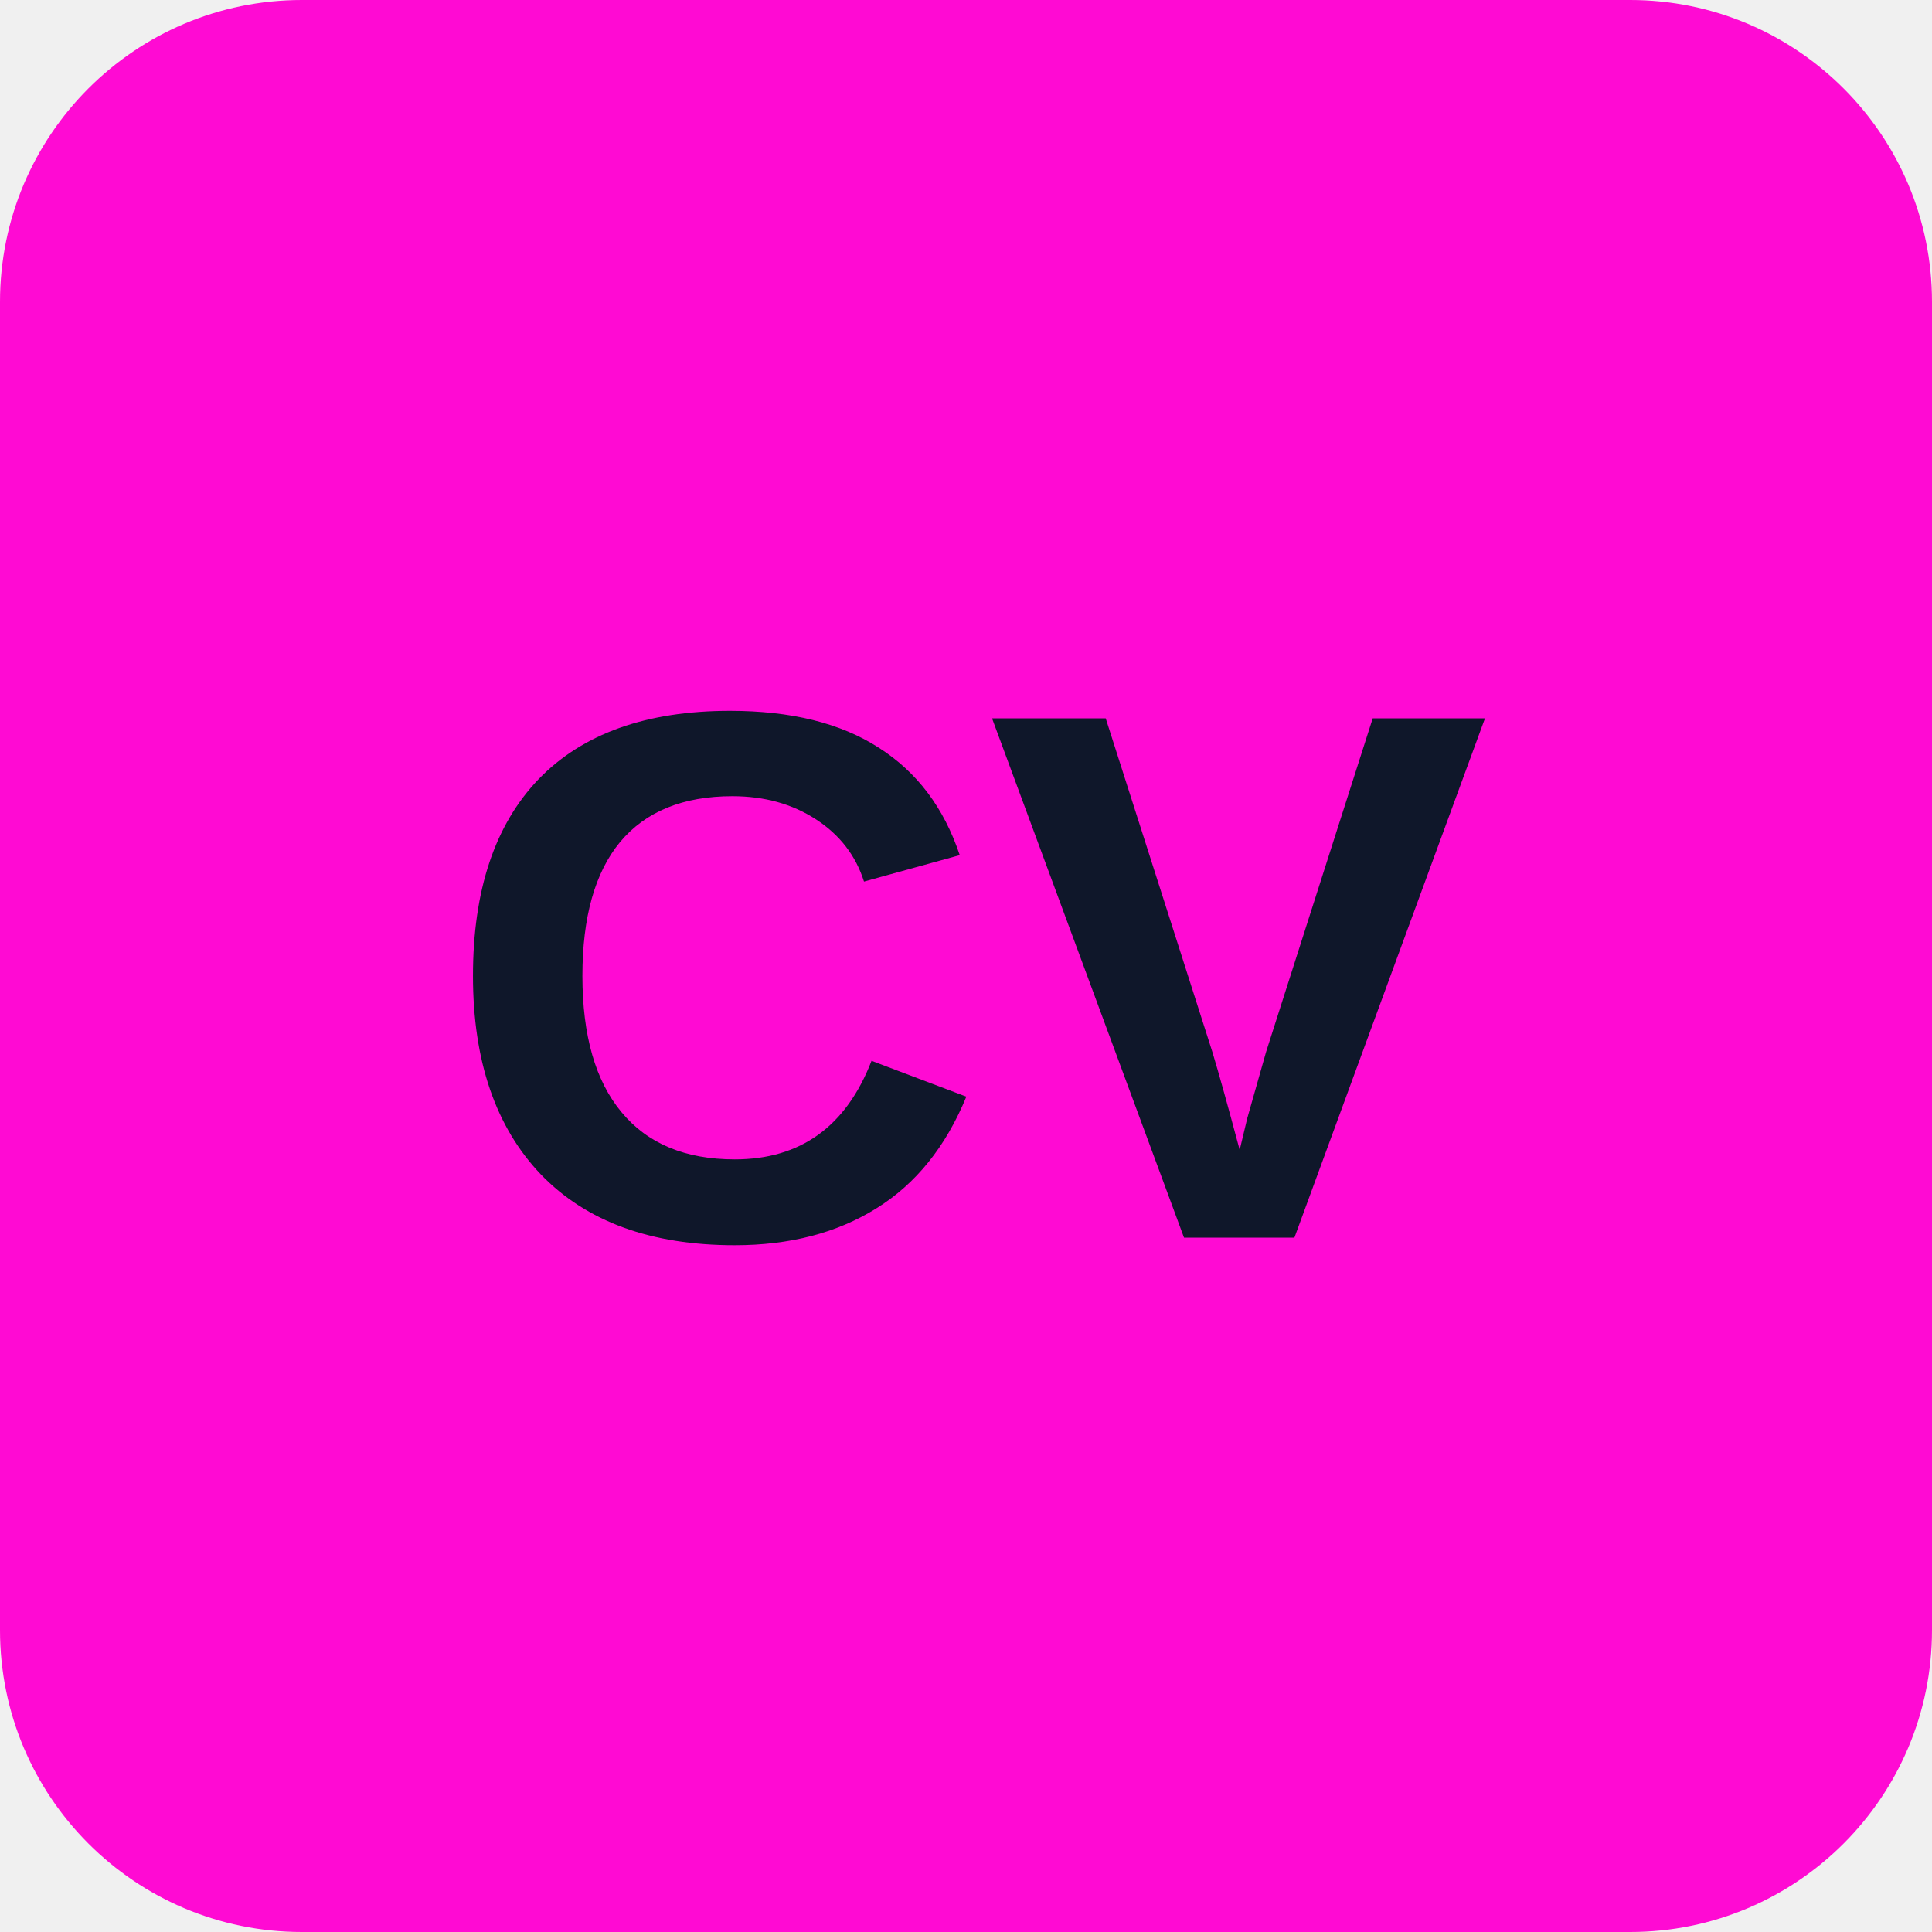
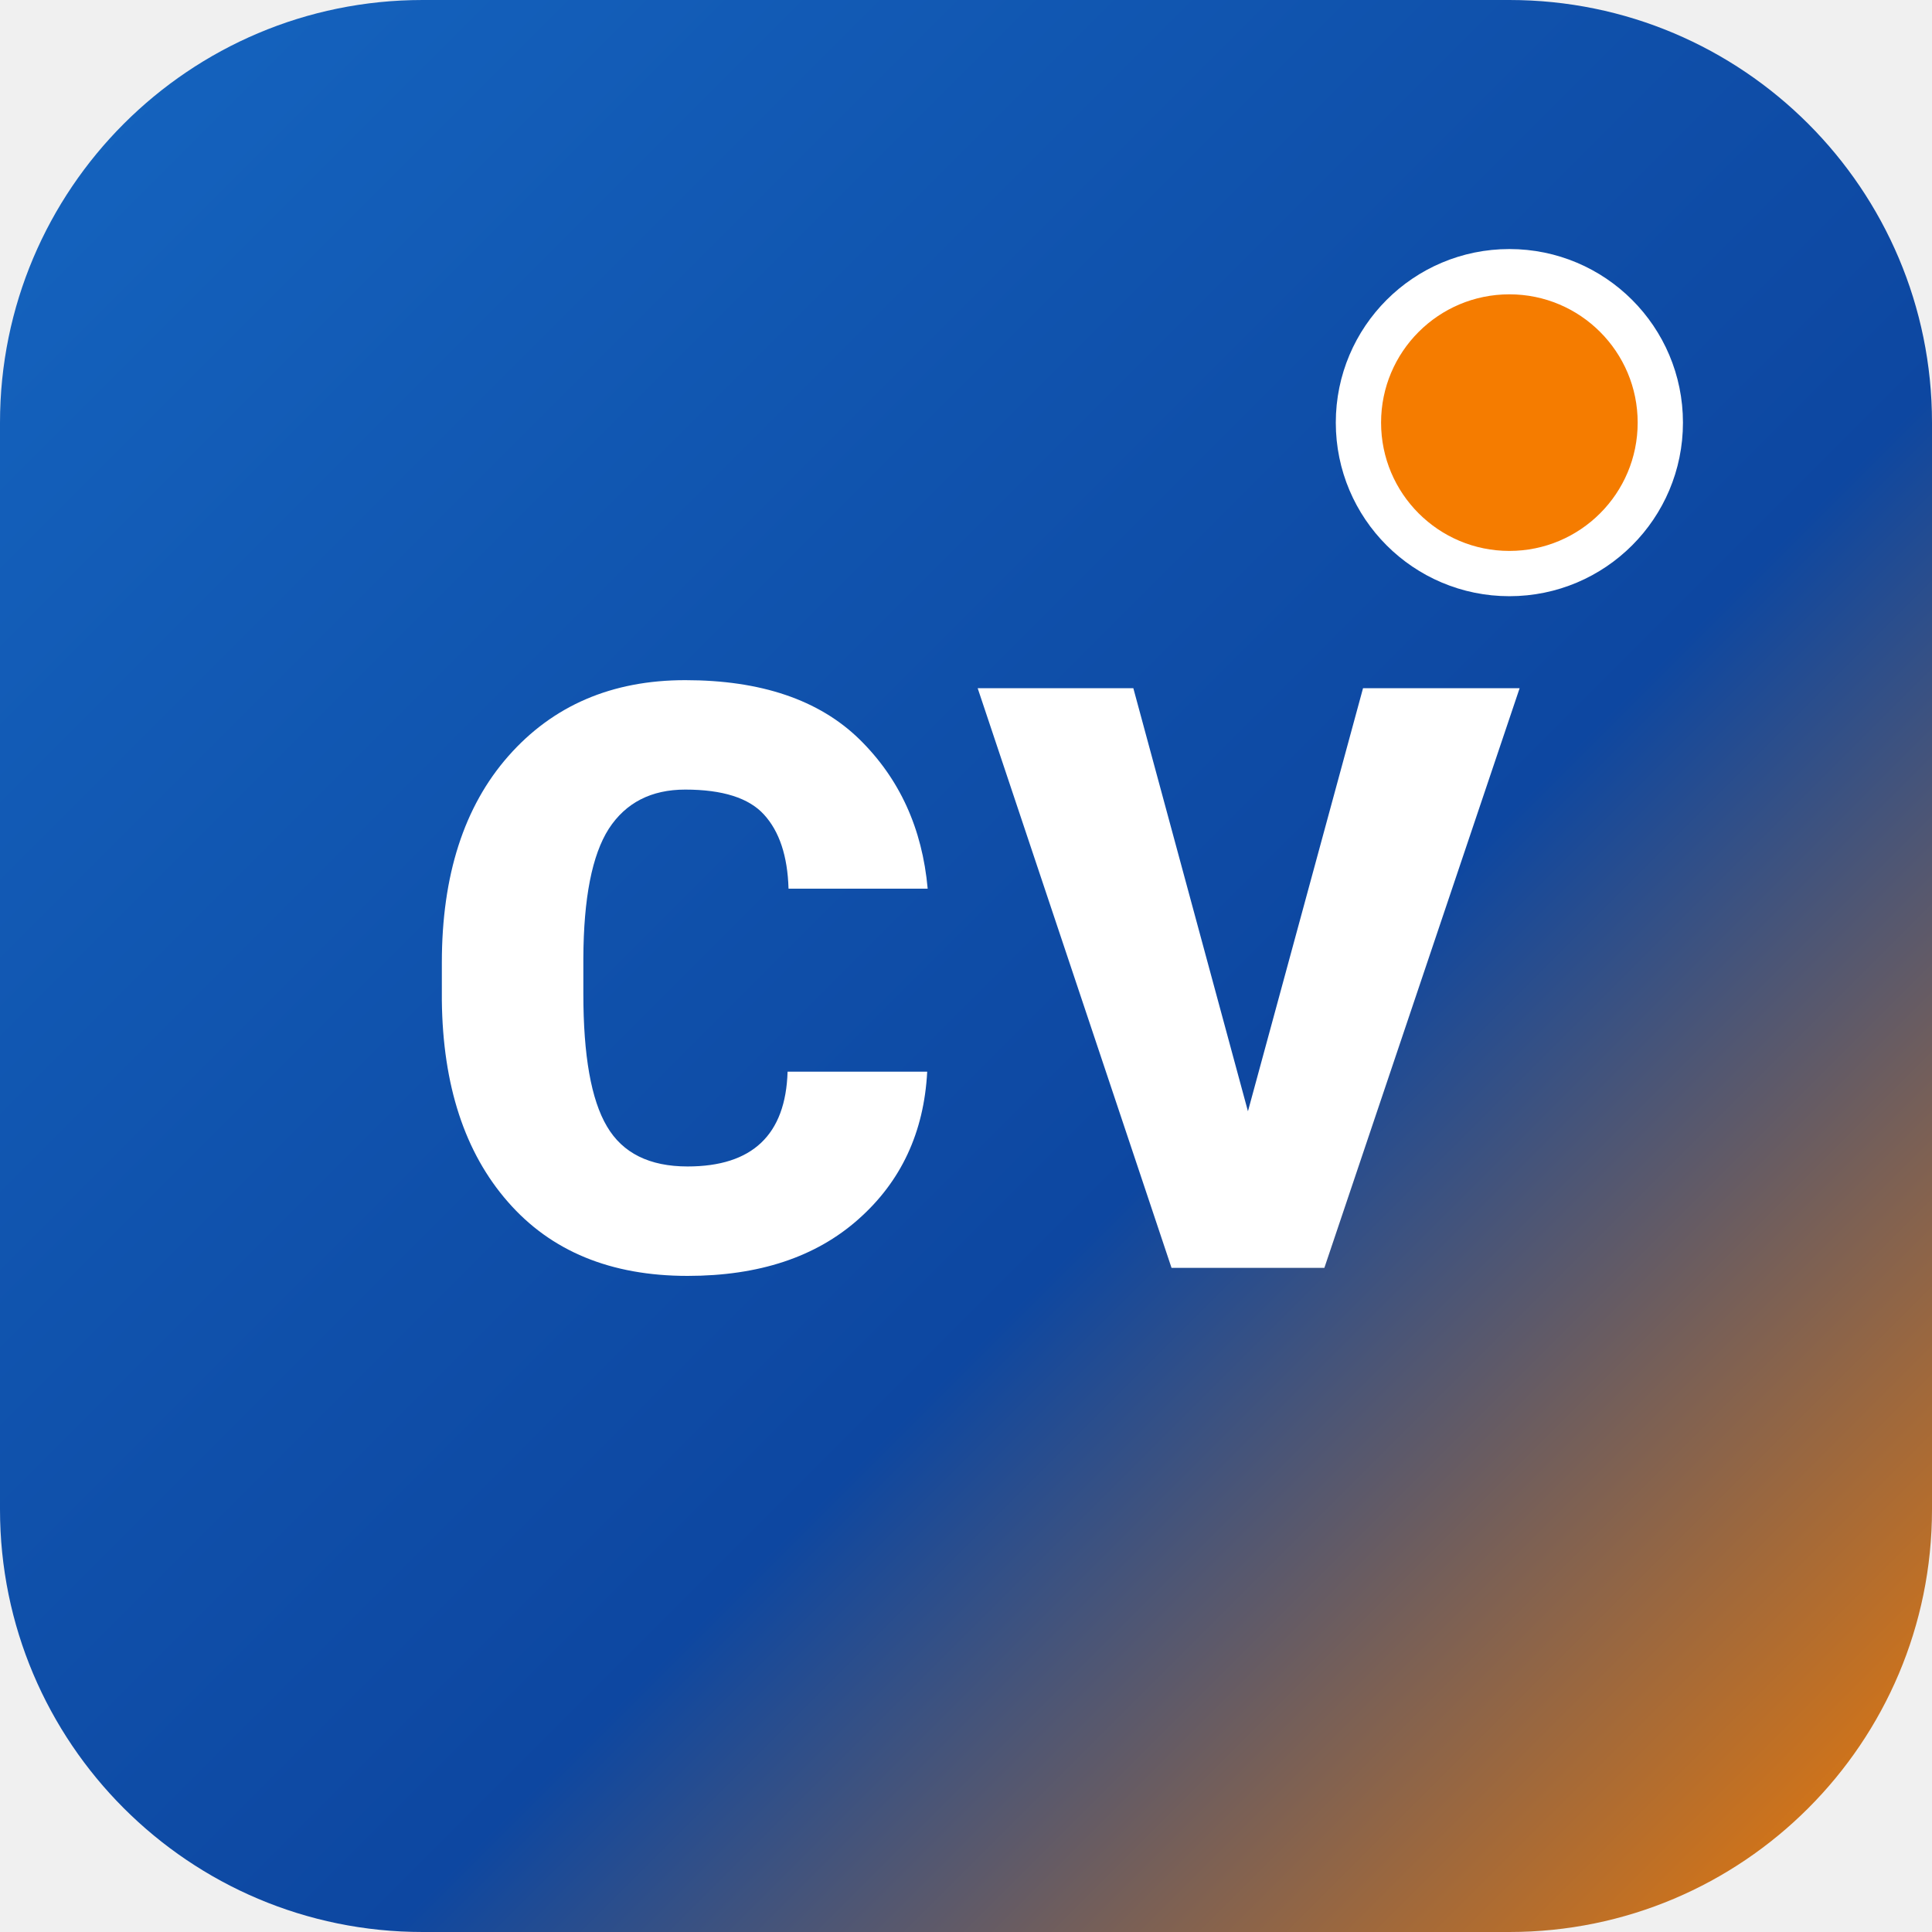
<svg xmlns="http://www.w3.org/2000/svg" viewBox="0 0 64 64">
-   <rect width="64" height="64" rx="10" fill="#ff0ad3" />
-   <text x="32" y="41" text-anchor="middle" font-family="Arial, sans-serif" font-size="25" font-weight="800" fill="#0f172a">CV</text>
+   <defs>
+     <linearGradient id="cvBrandGrad" x1="0%" y1="0%" x2="100%" y2="100%">
+       <stop offset="0%" stop-color="#1565C0" />
+       <stop offset="60%" stop-color="#0D47A1" />
+       <stop offset="100%" stop-color="#F57C00" />
+     </linearGradient>
+   </defs>
+   <rect width="64" height="64" rx="14" fill="url(#cvBrandGrad)" />
+   <circle cx="50" cy="14" r="5" fill="#F57C00" stroke="#ffffff" stroke-width="1.5" />
+   <text x="32" y="42" text-anchor="middle" font-family="'Outfit', -apple-system, BlinkMacSystemFont, 'Segoe UI', Roboto, sans-serif" font-size="27" font-weight="900" fill="#ffffff" letter-spacing="1">CV</text>
</svg>
